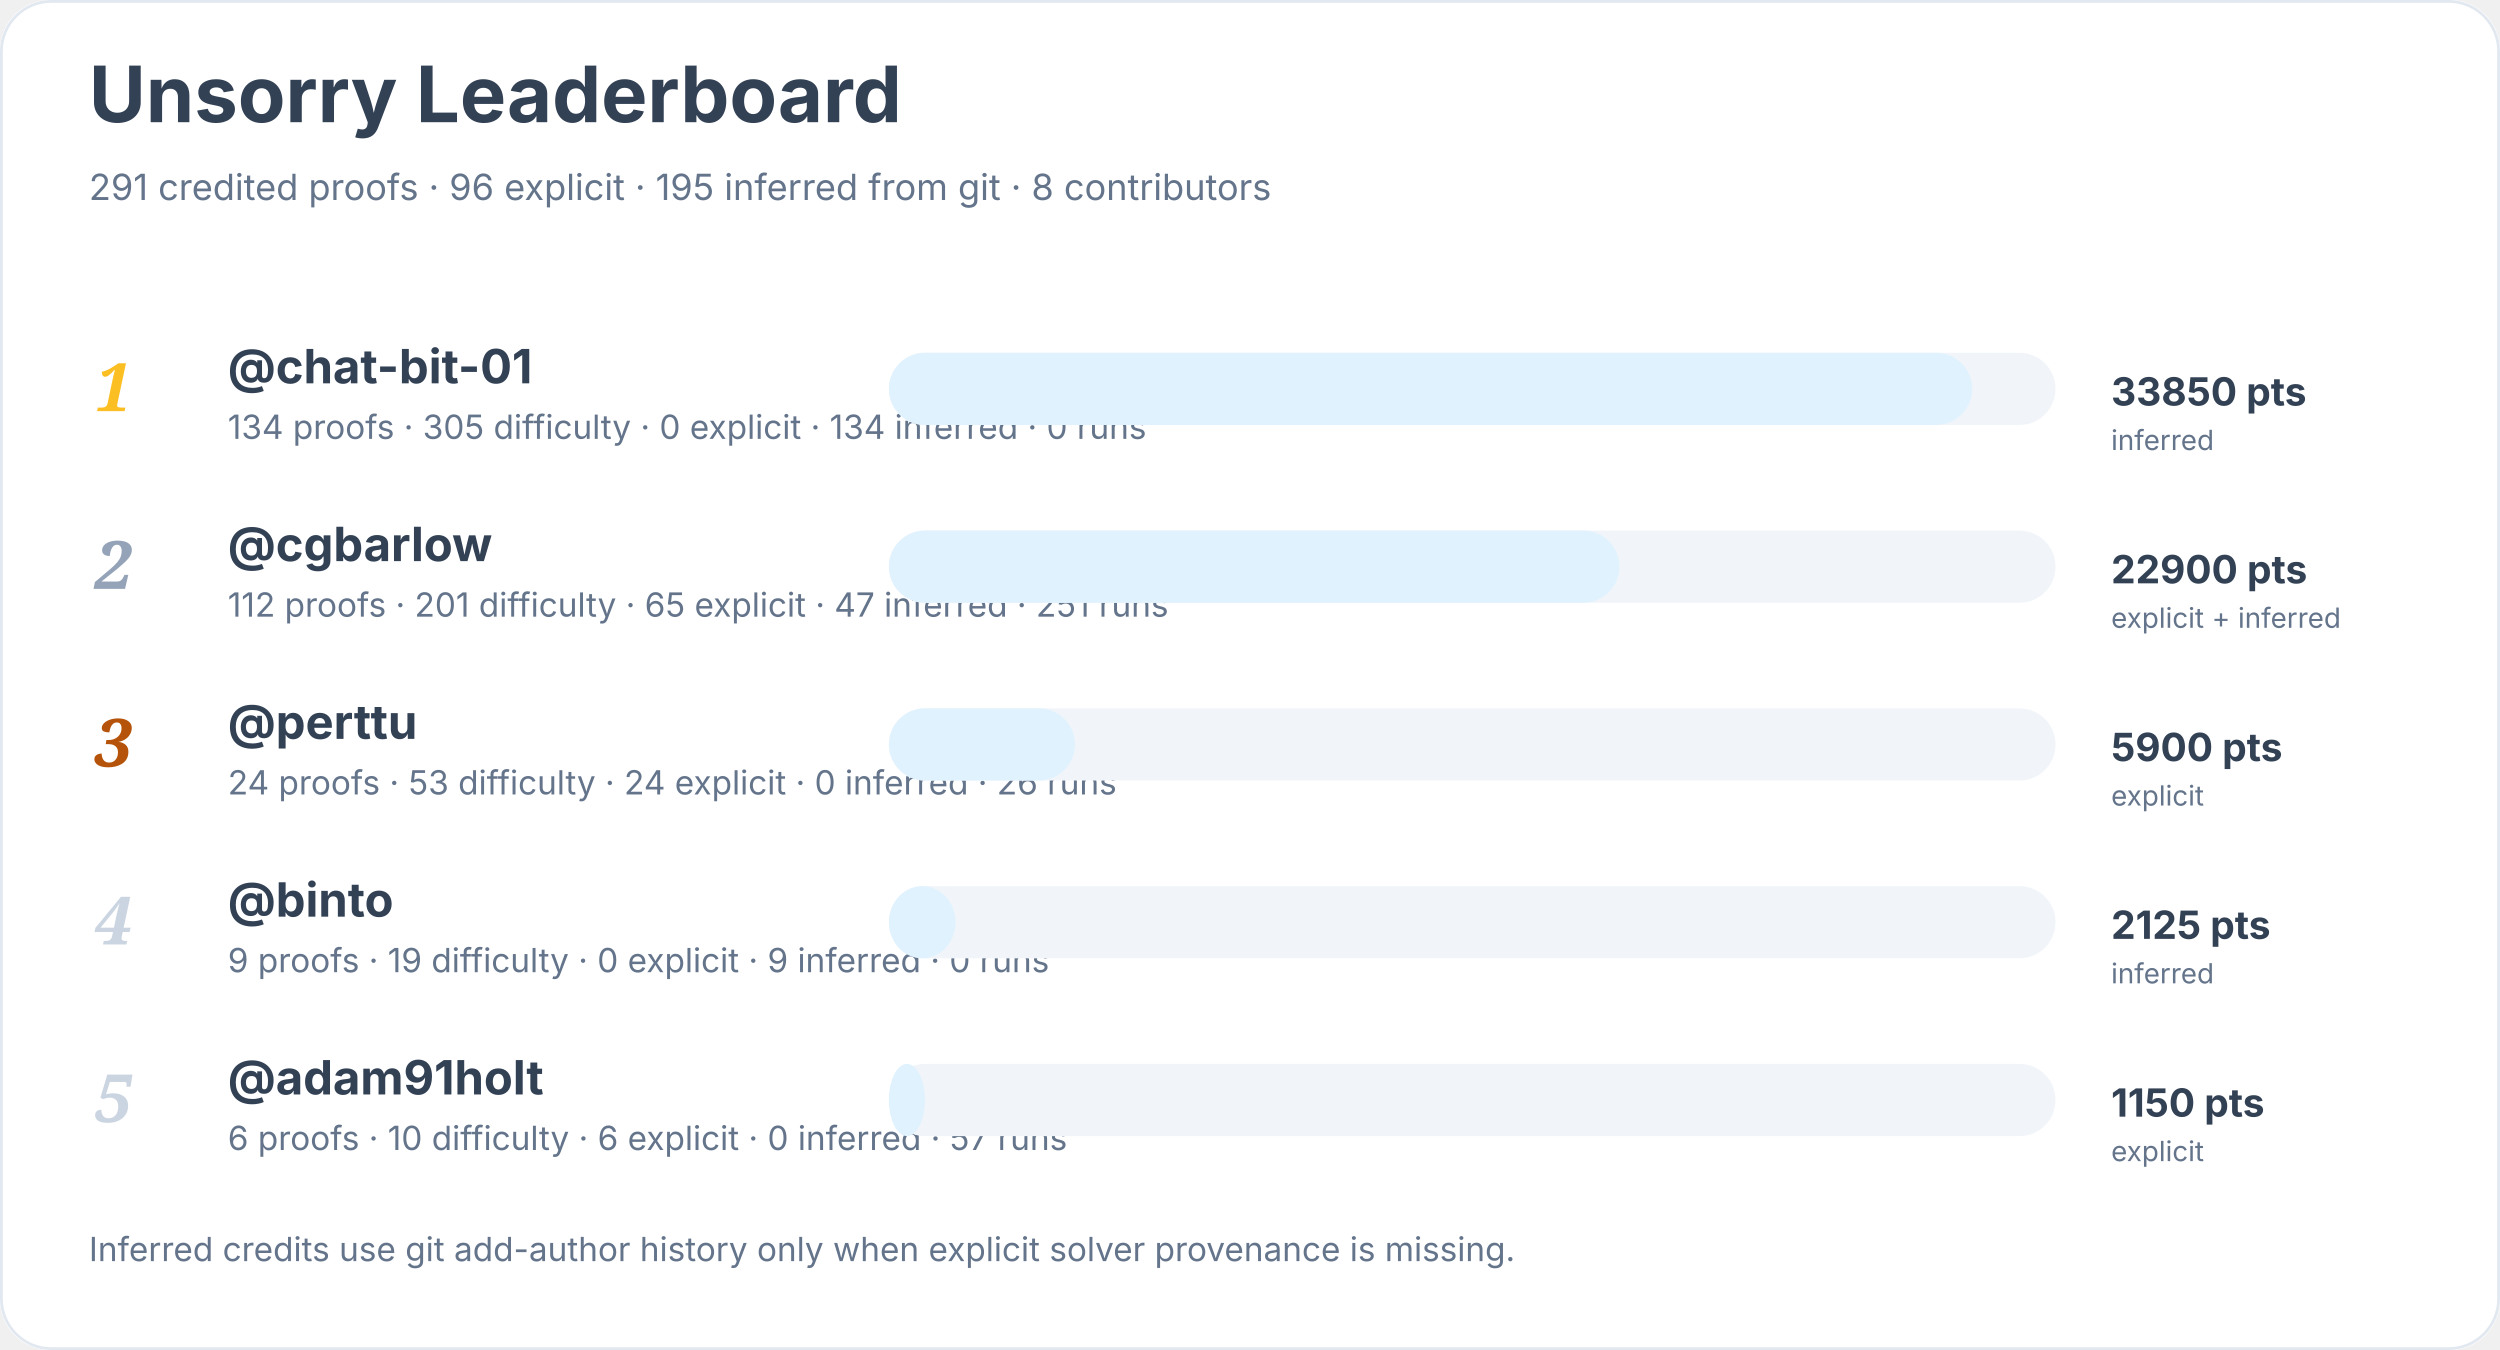
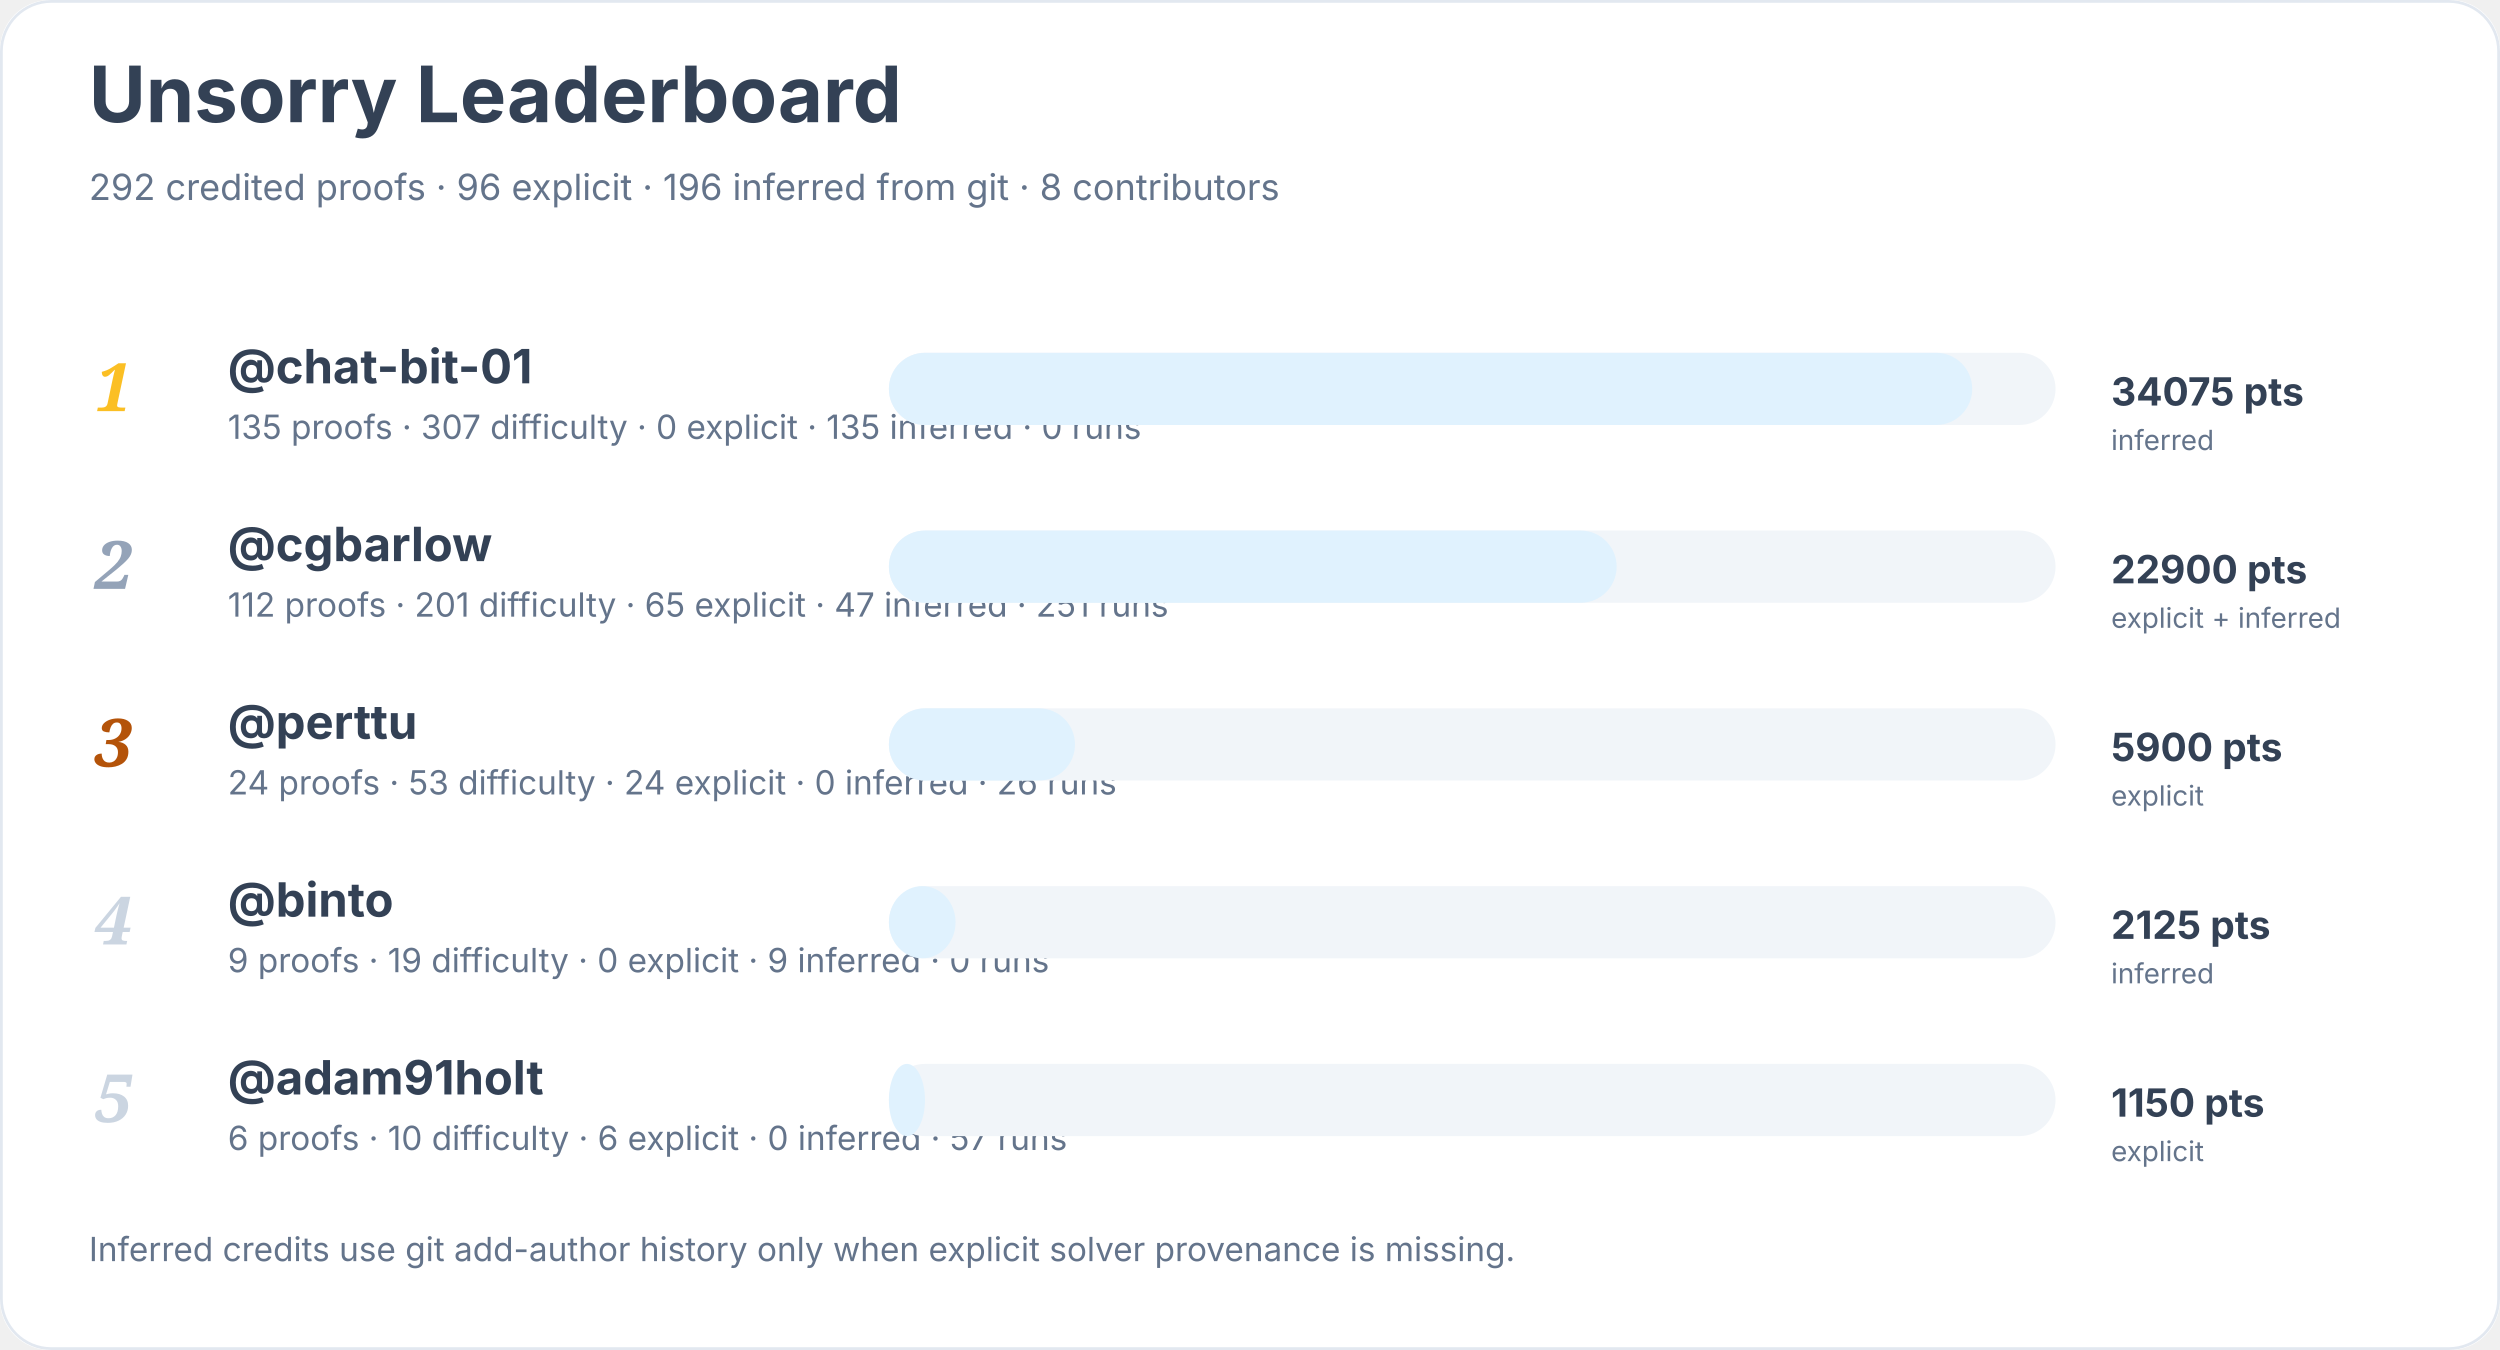
<svg xmlns="http://www.w3.org/2000/svg" width="900" height="486" viewBox="0 0 900 486" role="img" aria-labelledby="title desc">
  <rect width="900" height="100%" rx="18" fill="#ffffff" />
  <rect x="0.5" y="0.5" width="899" height="485" rx="18" fill="none" stroke="#e2e8f0" />
  <text x="32" y="44" font-family="Inter, system-ui, sans-serif" font-size="28" font-weight="700" fill="#334155">Unsorry Leaderboard</text>
-   <text x="32" y="72" font-family="Inter, system-ui, sans-serif" font-size="13" fill="#64748b">291 credited proofs · 96 explicit · 195 inferred from git · 8 contributors</text>
+   <text x="32" y="72" font-family="Inter, system-ui, sans-serif" font-size="13" fill="#64748b">292 credited proofs · 96 explicit · 196 inferred from git · 8 contributors</text>
  <text x="34" y="148" font-family="Georgia, serif" font-size="24" font-style="italic" font-weight="700" fill="#fbbf24">1</text>
  <a href="https://github.com/chat-bit-01">
    <text x="82" y="138" font-family="Inter, system-ui, sans-serif" font-size="17" font-weight="650" fill="#334155">@chat-bit-01</text>
  </a>
-   <text x="82" y="158" font-family="Inter, system-ui, sans-serif" font-size="12" fill="#64748b">134 proofs · 305 difficulty · 0 explicit · 134 inferred · 0 runs</text>
+   <text x="82" y="158" font-family="Inter, system-ui, sans-serif" font-size="12" fill="#64748b">135 proofs · 307 difficulty · 0 explicit · 135 inferred · 0 runs</text>
  <rect x="320" y="127" width="420" height="26" rx="13" fill="#f1f5f9" />
  <rect x="320" y="127" width="390" height="26" rx="13" fill="#e0f2fe" />
-   <text x="760" y="146" font-family="Inter, system-ui, sans-serif" font-size="14" font-weight="700" fill="#334155">33850 pts</text>
+   <text x="760" y="146" font-family="Inter, system-ui, sans-serif" font-size="14" font-weight="700" fill="#334155">34075 pts</text>
  <text x="760" y="162" font-family="Inter, system-ui, sans-serif" font-size="10" fill="#64748b">inferred</text>
  <text x="34" y="212" font-family="Georgia, serif" font-size="24" font-style="italic" font-weight="700" fill="#94a3b8">2</text>
  <a href="https://github.com/cgbarlow">
    <text x="82" y="202" font-family="Inter, system-ui, sans-serif" font-size="17" font-weight="650" fill="#334155">@cgbarlow</text>
  </a>
  <text x="82" y="222" font-family="Inter, system-ui, sans-serif" font-size="12" fill="#64748b">112 proofs · 201 difficulty · 65 explicit · 47 inferred · 251 runs</text>
  <rect x="320" y="191" width="420" height="26" rx="13" fill="#f1f5f9" />
-   <rect x="320" y="191" width="263" height="26" rx="13" fill="#e0f2fe" />
+   <rect x="320" y="191" width="262" height="26" rx="13" fill="#e0f2fe" />
  <text x="760" y="210" font-family="Inter, system-ui, sans-serif" font-size="14" font-weight="700" fill="#334155">22900 pts</text>
  <text x="760" y="226" font-family="Inter, system-ui, sans-serif" font-size="10" fill="#64748b">explicit + inferred</text>
  <text x="34" y="276" font-family="Georgia, serif" font-size="24" font-style="italic" font-weight="700" fill="#b45309">3</text>
  <a href="https://github.com/perttu">
    <text x="82" y="266" font-family="Inter, system-ui, sans-serif" font-size="17" font-weight="650" fill="#334155">@perttu</text>
  </a>
  <text x="82" y="286" font-family="Inter, system-ui, sans-serif" font-size="12" fill="#64748b">24 proofs · 53 difficulty · 24 explicit · 0 inferred · 26 runs</text>
  <rect x="320" y="255" width="420" height="26" rx="13" fill="#f1f5f9" />
  <rect x="320" y="255" width="67" height="26" rx="13" fill="#e0f2fe" />
  <text x="760" y="274" font-family="Inter, system-ui, sans-serif" font-size="14" font-weight="700" fill="#334155">5900 pts</text>
  <text x="760" y="290" font-family="Inter, system-ui, sans-serif" font-size="10" fill="#64748b">explicit</text>
  <text x="34" y="340" font-family="Georgia, serif" font-size="24" font-style="italic" font-weight="700" fill="#cbd5e1">4</text>
  <a href="https://github.com/binto">
    <text x="82" y="330" font-family="Inter, system-ui, sans-serif" font-size="17" font-weight="650" fill="#334155">@binto</text>
  </a>
  <text x="82" y="350" font-family="Inter, system-ui, sans-serif" font-size="12" fill="#64748b">9 proofs · 19 difficulty · 0 explicit · 9 inferred · 0 runs</text>
  <rect x="320" y="319" width="420" height="26" rx="13" fill="#f1f5f9" />
  <rect x="320" y="319" width="24" height="26" rx="13" fill="#e0f2fe" />
  <text x="760" y="338" font-family="Inter, system-ui, sans-serif" font-size="14" font-weight="700" fill="#334155">2125 pts</text>
  <text x="760" y="354" font-family="Inter, system-ui, sans-serif" font-size="10" fill="#64748b">inferred</text>
  <text x="34" y="404" font-family="Georgia, serif" font-size="24" font-style="italic" font-weight="700" fill="#cbd5e1">5</text>
  <a href="https://github.com/adam91holt">
    <text x="82" y="394" font-family="Inter, system-ui, sans-serif" font-size="17" font-weight="650" fill="#334155">@adam91holt</text>
  </a>
  <text x="82" y="414" font-family="Inter, system-ui, sans-serif" font-size="12" fill="#64748b">6 proofs · 10 difficulty · 6 explicit · 0 inferred · 57 runs</text>
  <rect x="320" y="383" width="420" height="26" rx="13" fill="#f1f5f9" />
  <rect x="320" y="383" width="13" height="26" rx="13" fill="#e0f2fe" />
  <text x="760" y="402" font-family="Inter, system-ui, sans-serif" font-size="14" font-weight="700" fill="#334155">1150 pts</text>
  <text x="760" y="418" font-family="Inter, system-ui, sans-serif" font-size="10" fill="#64748b">explicit</text>
  <text x="32" y="454" font-family="Inter, system-ui, sans-serif" font-size="12" fill="#64748b">Inferred credits use git add-author history only when explicit solver provenance is missing.</text>
</svg>
